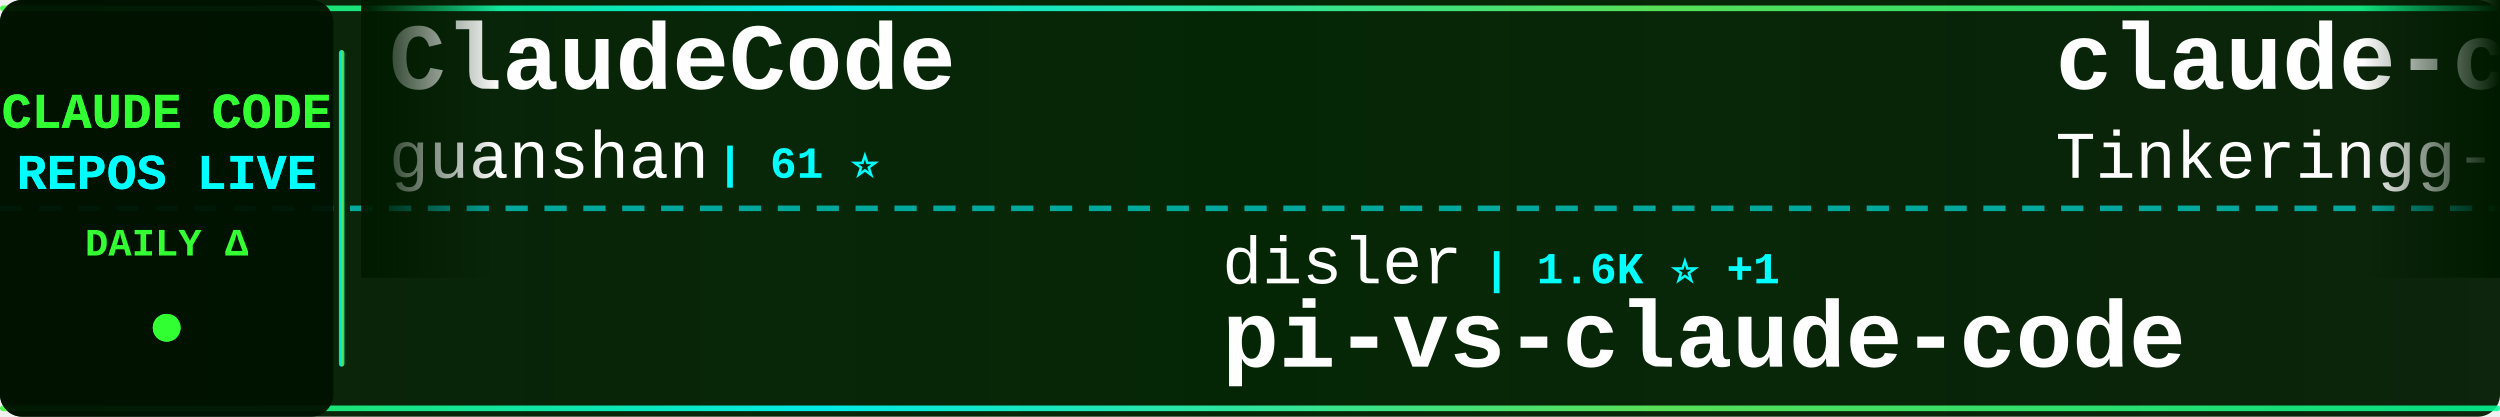
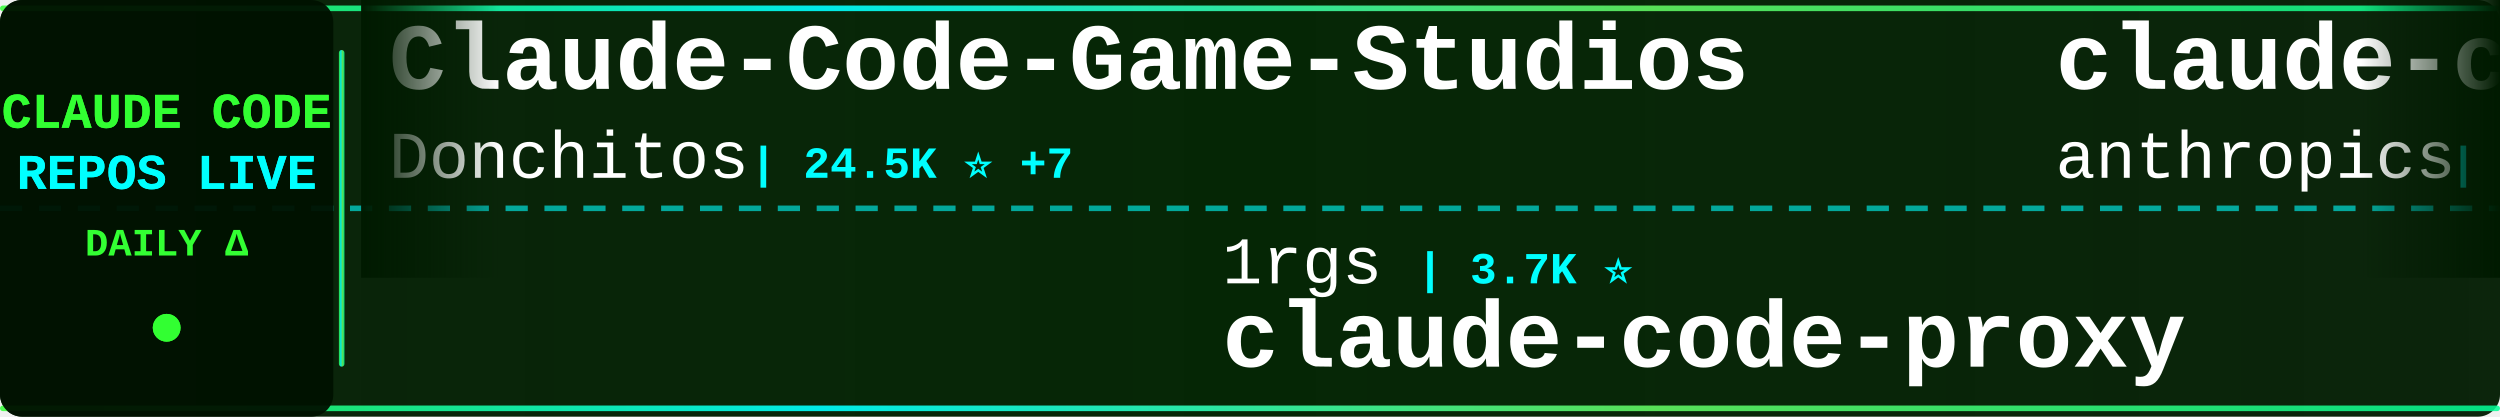
<svg xmlns="http://www.w3.org/2000/svg" width="900" height="150">
  <defs>
    <linearGradient id="tickerBg" x1="0%" y1="0%" x2="100%" y2="0%">
      <stop offset="0%" style="stop-color:#001a00;stop-opacity:0.95" />
      <stop offset="50%" style="stop-color:#002200;stop-opacity:0.98" />
      <stop offset="100%" style="stop-color:#001a00;stop-opacity:0.95" />
    </linearGradient>
    <linearGradient id="borderGrad" x1="0%" y1="0%" x2="100%" y2="0%">
      <stop offset="0%" style="stop-color:#33ff33;stop-opacity:0.85">
        <animate attributeName="stop-opacity" values="0.85;1;0.85" dur="2s" repeatCount="indefinite" />
      </stop>
      <stop offset="33%" style="stop-color:#00ffff;stop-opacity:0.9">
        <animate attributeName="stop-opacity" values="0.9;1;0.9" dur="2.2s" repeatCount="indefinite" />
      </stop>
      <stop offset="66%" style="stop-color:#66ff66;stop-opacity:0.85">
        <animate attributeName="stop-opacity" values="0.85;1;0.85" dur="1.8s" repeatCount="indefinite" />
      </stop>
      <stop offset="100%" style="stop-color:#00ff99;stop-opacity:0.85">
        <animate attributeName="stop-opacity" values="0.85;1;0.85" dur="2s" repeatCount="indefinite" />
      </stop>
    </linearGradient>
    <filter id="textGlow">
      <feGaussianBlur stdDeviation="0.1" result="coloredBlur" />
      <feMerge>
        <feMergeNode in="coloredBlur" />
        <feMergeNode in="SourceGraphic" />
      </feMerge>
    </filter>
    <filter id="metricGlow">
      <feGaussianBlur stdDeviation="0.2" result="coloredBlur" />
      <feMerge>
        <feMergeNode in="coloredBlur" />
        <feMergeNode in="SourceGraphic" />
      </feMerge>
    </filter>
    <linearGradient id="leftFade" x1="0%" y1="0%" x2="100%" y2="0%">
      <stop offset="0%" style="stop-color:#001a00;stop-opacity:1" />
      <stop offset="100%" style="stop-color:#001a00;stop-opacity:0" />
    </linearGradient>
    <linearGradient id="rightFade" x1="0%" y1="0%" x2="100%" y2="0%">
      <stop offset="0%" style="stop-color:#001a00;stop-opacity:0" />
      <stop offset="100%" style="stop-color:#001a00;stop-opacity:1" />
    </linearGradient>
  </defs>
  <rect width="900" height="150" fill="url(#tickerBg)" rx="8" />
  <rect x="0" y="2" width="900" height="2" fill="url(#borderGrad)" rx="1" />
  <rect x="0" y="146" width="900" height="2" fill="url(#borderGrad)" rx="1" />
  <line x1="0" y1="75" x2="900" y2="75" stroke="#00ffff" stroke-width="2" stroke-dasharray="8 6" opacity="0.6" />
  <rect x="0" y="0" width="120" height="150" fill="#001100" opacity="0.95" rx="8" />
  <text x="60" y="46" font-family="'Courier New', monospace" font-size="18" font-weight="bold" fill="#33ff33" text-anchor="middle" filter="url(#textGlow)">
    CLAUDE CODE
  </text>
  <text x="60" y="68" font-family="'Courier New', monospace" font-size="18" font-weight="bold" fill="#00ffff" text-anchor="middle" filter="url(#textGlow)">
    REPOS LIVE
  </text>
  <text x="60" y="92" font-family="'Courier New', monospace" font-size="14" font-weight="bold" fill="#33ff33" text-anchor="middle">
    DAILY Δ
  </text>
  <circle cx="60" cy="118" r="5" fill="#33ff33" filter="url(#metricGlow)">
    <animate attributeName="r" values="4;6;4" dur="1.5s" repeatCount="indefinite" />
    <animate attributeName="opacity" values="0.6;1;0.6" dur="1.5s" repeatCount="indefinite" />
  </circle>
  <rect x="122" y="18" width="2" height="114" fill="url(#borderGrad)" rx="1" />
  <clipPath id="tickerClip">
    <rect x="130" y="0" width="770" height="150" />
  </clipPath>
  <g clip-path="url(#tickerClip)">
    <g id="tickerItems">
      <animateTransform attributeName="transform" attributeType="XML" type="translate" from="0 0" to="-3000 0" dur="54s" repeatCount="indefinite" />
      <g transform="translate(0, 0)">
-         <text x="140" y="32" font-family="'Courier New', monospace" font-size="34" font-weight="bold" fill="#ffffff">ClaudeCode</text>
-         <text x="140" y="64" font-family="'Courier New', monospace" font-size="24" font-weight="normal" fill="#ffffff" opacity="1.0">guanshan</text>
-         <text x="258" y="64" font-family="'Courier New', monospace" font-size="16" font-weight="bold" fill="#00ffff"> | 61 ⭐</text>
+         <text x="140" y="32" font-family="'Courier New', monospace" font-size="34" font-weight="bold" fill="#ffffff">Claude-Code-Game-Studios</text>
+         <text x="140" y="64" font-family="'Courier New', monospace" font-size="24" font-weight="normal" fill="#ffffff" opacity="1.0">Donchitos</text>
+         <text x="270" y="64" font-family="'Courier New', monospace" font-size="16" font-weight="bold" fill="#00ffff"> | 24.5K ⭐ +7</text>
      </g>
      <g transform="translate(300, 0)">
-         <text x="140" y="102" font-family="'Courier New', monospace" font-size="24" font-weight="normal" fill="#ffffff" opacity="1.0">disler</text>
-         <text x="234" y="102" font-family="'Courier New', monospace" font-size="16" font-weight="bold" fill="#00ffff"> | 1.6K ⭐ +1</text>
-         <text x="140" y="132" font-family="'Courier New', monospace" font-size="34" font-weight="bold" fill="#ffffff">pi-vs-claude-code</text>
+         <text x="140" y="102" font-family="'Courier New', monospace" font-size="24" font-weight="normal" fill="#ffffff" opacity="1.0">1rgs</text>
+         <text x="210" y="102" font-family="'Courier New', monospace" font-size="16" font-weight="bold" fill="#00ffff"> | 3.7K ⭐</text>
+         <text x="140" y="132" font-family="'Courier New', monospace" font-size="34" font-weight="bold" fill="#ffffff">claude-code-proxy</text>
      </g>
      <g transform="translate(600, 0)">
-         <text x="140" y="32" font-family="'Courier New', monospace" font-size="34" font-weight="bold" fill="#ffffff">claude-code</text>
-         <text x="140" y="64" font-family="'Courier New', monospace" font-size="24" font-weight="normal" fill="#ffffff" opacity="1.0">Tinkeringg-Lab</text>
-         <text x="330" y="64" font-family="'Courier New', monospace" font-size="16" font-weight="bold" fill="#00ffff"> | 212 ⭐</text>
+         <text x="140" y="32" font-family="'Courier New', monospace" font-size="34" font-weight="bold" fill="#ffffff">claude-code-action</text>
+         <text x="140" y="64" font-family="'Courier New', monospace" font-size="24" font-weight="normal" fill="#ffffff" opacity="1.0">anthropics</text>
+         <text x="282" y="64" font-family="'Courier New', monospace" font-size="16" font-weight="bold" fill="#00ffff"> | 8.7K ⭐ +3</text>
      </g>
      <g transform="translate(900, 0)">
-         <text x="140" y="102" font-family="'Courier New', monospace" font-size="24" font-weight="normal" fill="#ffffff" opacity="1.0">huangjia2019</text>
-         <text x="306" y="102" font-family="'Courier New', monospace" font-size="16" font-weight="bold" fill="#00ffff"> | 1.1K ⭐</text>
-         <text x="140" y="132" font-family="'Courier New', monospace" font-size="34" font-weight="bold" fill="#ffffff">claude-code-engineering</text>
+         <text x="140" y="102" font-family="'Courier New', monospace" font-size="24" font-weight="normal" fill="#ffffff" opacity="1.0">WorldFlowAI</text>
+         <text x="294" y="102" font-family="'Courier New', monospace" font-size="16" font-weight="bold" fill="#00ffff"> | 1.7K ⭐ +9</text>
+         <text x="140" y="132" font-family="'Courier New', monospace" font-size="34" font-weight="bold" fill="#ffffff">everything-claude-code</text>
      </g>
      <g transform="translate(1200, 0)">
-         <text x="140" y="32" font-family="'Courier New', monospace" font-size="34" font-weight="bold" fill="#ffffff">claude-code-from-source</text>
-         <text x="140" y="64" font-family="'Courier New', monospace" font-size="24" font-weight="normal" fill="#ffffff" opacity="1.0">alejandrobalderas</text>
-         <text x="366" y="64" font-family="'Courier New', monospace" font-size="16" font-weight="bold" fill="#00ffff"> | 2.8K ⭐</text>
+         <text x="140" y="32" font-family="'Courier New', monospace" font-size="34" font-weight="bold" fill="#ffffff">claude-code-book</text>
+         <text x="140" y="64" font-family="'Courier New', monospace" font-size="24" font-weight="normal" fill="#ffffff" opacity="1.0">lintsinghua</text>
+         <text x="294" y="64" font-family="'Courier New', monospace" font-size="16" font-weight="bold" fill="#00ffff"> | 4.1K ⭐</text>
      </g>
      <g transform="translate(1500, 0)">
-         <text x="140" y="102" font-family="'Courier New', monospace" font-size="24" font-weight="normal" fill="#ffffff" opacity="1.0">Donchitos</text>
-         <text x="270" y="102" font-family="'Courier New', monospace" font-size="16" font-weight="bold" fill="#00ffff"> | 24.5K ⭐ +13</text>
-         <text x="140" y="132" font-family="'Courier New', monospace" font-size="34" font-weight="bold" fill="#ffffff">Claude-Code-Game-Studios</text>
+         <text x="140" y="102" font-family="'Courier New', monospace" font-size="24" font-weight="normal" fill="#ffffff" opacity="1.0">T-Lab-CUHKSZ</text>
+         <text x="306" y="102" font-family="'Courier New', monospace" font-size="16" font-weight="bold" fill="#00ffff"> | 328 ⭐</text>
+         <text x="140" y="132" font-family="'Courier New', monospace" font-size="34" font-weight="bold" fill="#ffffff">claude-code</text>
      </g>
      <g transform="translate(1800, 0)">
-         <text x="140" y="32" font-family="'Courier New', monospace" font-size="34" font-weight="bold" fill="#ffffff">Claude-code</text>
-         <text x="140" y="64" font-family="'Courier New', monospace" font-size="24" font-weight="normal" fill="#ffffff" opacity="1.0">fazxes</text>
-         <text x="234" y="64" font-family="'Courier New', monospace" font-size="16" font-weight="bold" fill="#00ffff"> | 232 ⭐</text>
+         <text x="140" y="32" font-family="'Courier New', monospace" font-size="34" font-weight="bold" fill="#ffffff">free-claude-code</text>
+         <text x="140" y="64" font-family="'Courier New', monospace" font-size="24" font-weight="normal" fill="#ffffff" opacity="1.0">Alishahryar1</text>
+         <text x="306" y="64" font-family="'Courier New', monospace" font-size="16" font-weight="bold" fill="#00ffff"> | 49.7K ⭐ +96</text>
      </g>
      <g transform="translate(2100, 0)">
-         <text x="140" y="102" font-family="'Courier New', monospace" font-size="24" font-weight="normal" fill="#ffffff" opacity="1.0">luyao618</text>
-         <text x="258" y="102" font-family="'Courier New', monospace" font-size="16" font-weight="bold" fill="#00ffff"> | 1.7K ⭐</text>
-         <text x="140" y="132" font-family="'Courier New', monospace" font-size="34" font-weight="bold" fill="#ffffff">Claude-Code-Source-Study</text>
+         <text x="140" y="102" font-family="'Courier New', monospace" font-size="24" font-weight="normal" fill="#ffffff" opacity="1.0">sugyan</text>
+         <text x="234" y="102" font-family="'Courier New', monospace" font-size="16" font-weight="bold" fill="#00ffff"> | 1.1K ⭐</text>
+         <text x="140" y="132" font-family="'Courier New', monospace" font-size="34" font-weight="bold" fill="#ffffff">claude-code-webui</text>
      </g>
      <g transform="translate(2400, 0)">
-         <text x="140" y="32" font-family="'Courier New', monospace" font-size="34" font-weight="bold" fill="#ffffff">claude-code-rev</text>
-         <text x="140" y="64" font-family="'Courier New', monospace" font-size="24" font-weight="normal" fill="#ffffff" opacity="1.0">oboard</text>
-         <text x="234" y="64" font-family="'Courier New', monospace" font-size="16" font-weight="bold" fill="#00ffff"> | 3.3K ⭐</text>
+         <text x="140" y="32" font-family="'Courier New', monospace" font-size="34" font-weight="bold" fill="#ffffff">awesome-claude-code-suba...</text>
+         <text x="140" y="64" font-family="'Courier New', monospace" font-size="24" font-weight="normal" fill="#ffffff" opacity="1.0">VoltAgent</text>
+         <text x="270" y="64" font-family="'Courier New', monospace" font-size="16" font-weight="bold" fill="#00ffff"> | 24.6K ⭐ +6</text>
      </g>
      <g transform="translate(2700, 0)">
-         <text x="140" y="102" font-family="'Courier New', monospace" font-size="24" font-weight="normal" fill="#ffffff" opacity="1.0">frankbria</text>
-         <text x="270" y="102" font-family="'Courier New', monospace" font-size="16" font-weight="bold" fill="#00ffff"> | 9.6K ⭐ -1</text>
-         <text x="140" y="132" font-family="'Courier New', monospace" font-size="34" font-weight="bold" fill="#ffffff">ralph-claude-code</text>
+         <text x="140" y="102" font-family="'Courier New', monospace" font-size="24" font-weight="normal" fill="#ffffff" opacity="1.0">Cranot</text>
+         <text x="234" y="102" font-family="'Courier New', monospace" font-size="16" font-weight="bold" fill="#00ffff"> | 2.9K ⭐</text>
+         <text x="140" y="132" font-family="'Courier New', monospace" font-size="34" font-weight="bold" fill="#ffffff">claude-code-guide</text>
      </g>
      <g transform="translate(3000, 0)">
-         <text x="140" y="32" font-family="'Courier New', monospace" font-size="34" font-weight="bold" fill="#ffffff">ClaudeCode</text>
-         <text x="140" y="64" font-family="'Courier New', monospace" font-size="24" font-weight="normal" fill="#ffffff" opacity="1.0">guanshan</text>
-         <text x="258" y="64" font-family="'Courier New', monospace" font-size="16" font-weight="bold" fill="#00ffff"> | 61 ⭐</text>
+         <text x="140" y="32" font-family="'Courier New', monospace" font-size="34" font-weight="bold" fill="#ffffff">Claude-Code-Game-Studios</text>
+         <text x="140" y="64" font-family="'Courier New', monospace" font-size="24" font-weight="normal" fill="#ffffff" opacity="1.0">Donchitos</text>
+         <text x="270" y="64" font-family="'Courier New', monospace" font-size="16" font-weight="bold" fill="#00ffff"> | 24.5K ⭐ +7</text>
      </g>
      <g transform="translate(3300, 0)">
-         <text x="140" y="102" font-family="'Courier New', monospace" font-size="24" font-weight="normal" fill="#ffffff" opacity="1.0">disler</text>
-         <text x="234" y="102" font-family="'Courier New', monospace" font-size="16" font-weight="bold" fill="#00ffff"> | 1.6K ⭐ +1</text>
-         <text x="140" y="132" font-family="'Courier New', monospace" font-size="34" font-weight="bold" fill="#ffffff">pi-vs-claude-code</text>
+         <text x="140" y="102" font-family="'Courier New', monospace" font-size="24" font-weight="normal" fill="#ffffff" opacity="1.0">1rgs</text>
+         <text x="210" y="102" font-family="'Courier New', monospace" font-size="16" font-weight="bold" fill="#00ffff"> | 3.7K ⭐</text>
+         <text x="140" y="132" font-family="'Courier New', monospace" font-size="34" font-weight="bold" fill="#ffffff">claude-code-proxy</text>
      </g>
      <g transform="translate(3600, 0)">
-         <text x="140" y="32" font-family="'Courier New', monospace" font-size="34" font-weight="bold" fill="#ffffff">claude-code</text>
-         <text x="140" y="64" font-family="'Courier New', monospace" font-size="24" font-weight="normal" fill="#ffffff" opacity="1.0">Tinkeringg-Lab</text>
-         <text x="330" y="64" font-family="'Courier New', monospace" font-size="16" font-weight="bold" fill="#00ffff"> | 212 ⭐</text>
+         <text x="140" y="32" font-family="'Courier New', monospace" font-size="34" font-weight="bold" fill="#ffffff">claude-code-action</text>
+         <text x="140" y="64" font-family="'Courier New', monospace" font-size="24" font-weight="normal" fill="#ffffff" opacity="1.0">anthropics</text>
+         <text x="282" y="64" font-family="'Courier New', monospace" font-size="16" font-weight="bold" fill="#00ffff"> | 8.7K ⭐ +3</text>
      </g>
      <g transform="translate(3900, 0)">
-         <text x="140" y="102" font-family="'Courier New', monospace" font-size="24" font-weight="normal" fill="#ffffff" opacity="1.0">huangjia2019</text>
-         <text x="306" y="102" font-family="'Courier New', monospace" font-size="16" font-weight="bold" fill="#00ffff"> | 1.1K ⭐</text>
-         <text x="140" y="132" font-family="'Courier New', monospace" font-size="34" font-weight="bold" fill="#ffffff">claude-code-engineering</text>
+         <text x="140" y="102" font-family="'Courier New', monospace" font-size="24" font-weight="normal" fill="#ffffff" opacity="1.0">WorldFlowAI</text>
+         <text x="294" y="102" font-family="'Courier New', monospace" font-size="16" font-weight="bold" fill="#00ffff"> | 1.7K ⭐ +9</text>
+         <text x="140" y="132" font-family="'Courier New', monospace" font-size="34" font-weight="bold" fill="#ffffff">everything-claude-code</text>
      </g>
    </g>
  </g>
  <rect x="130" y="0" width="50" height="100" fill="url(#leftFade)" />
  <rect x="850" y="0" width="50" height="100" fill="url(#rightFade)" />
</svg>
